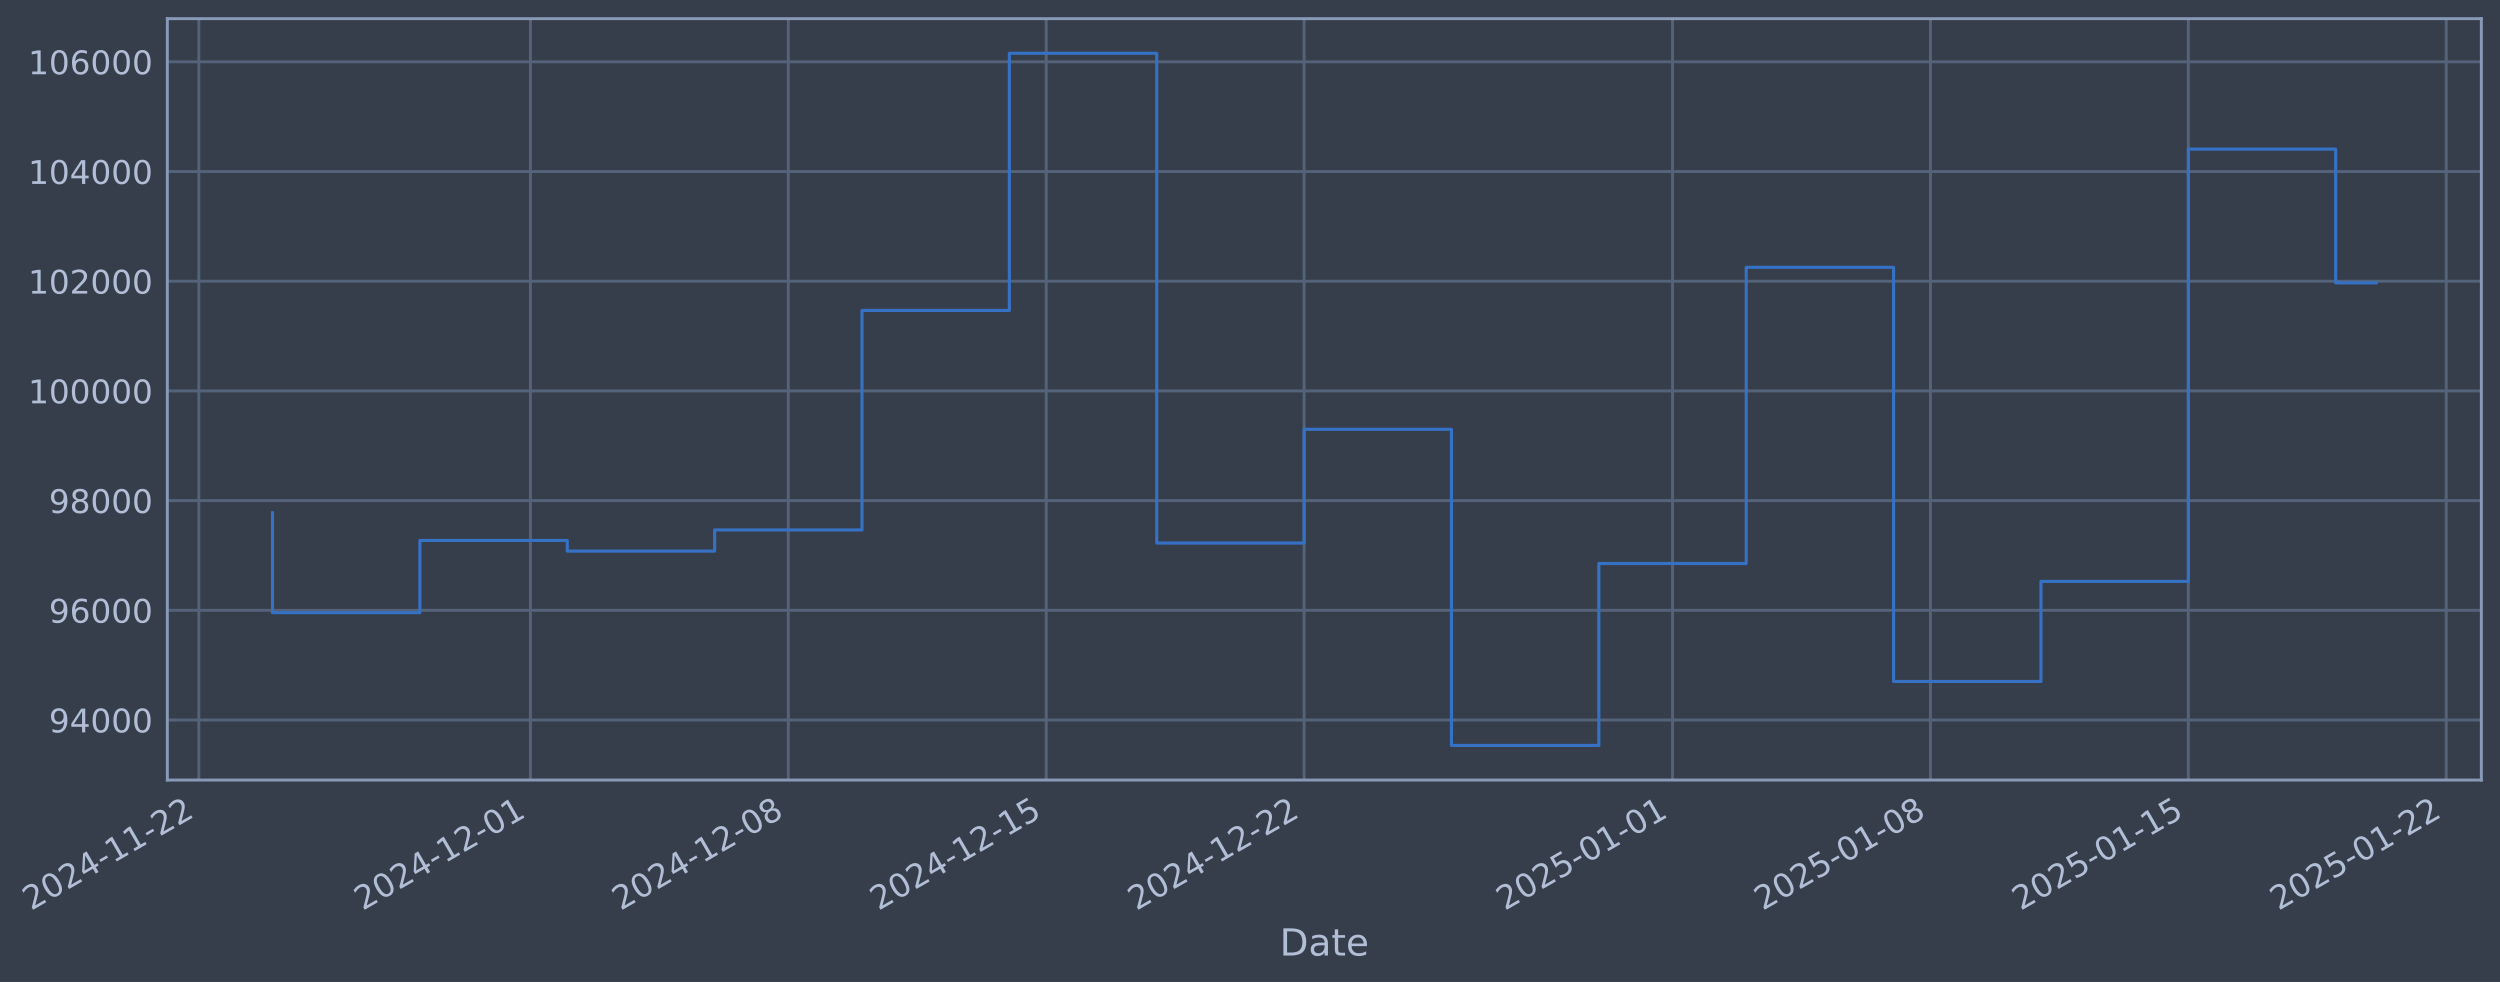
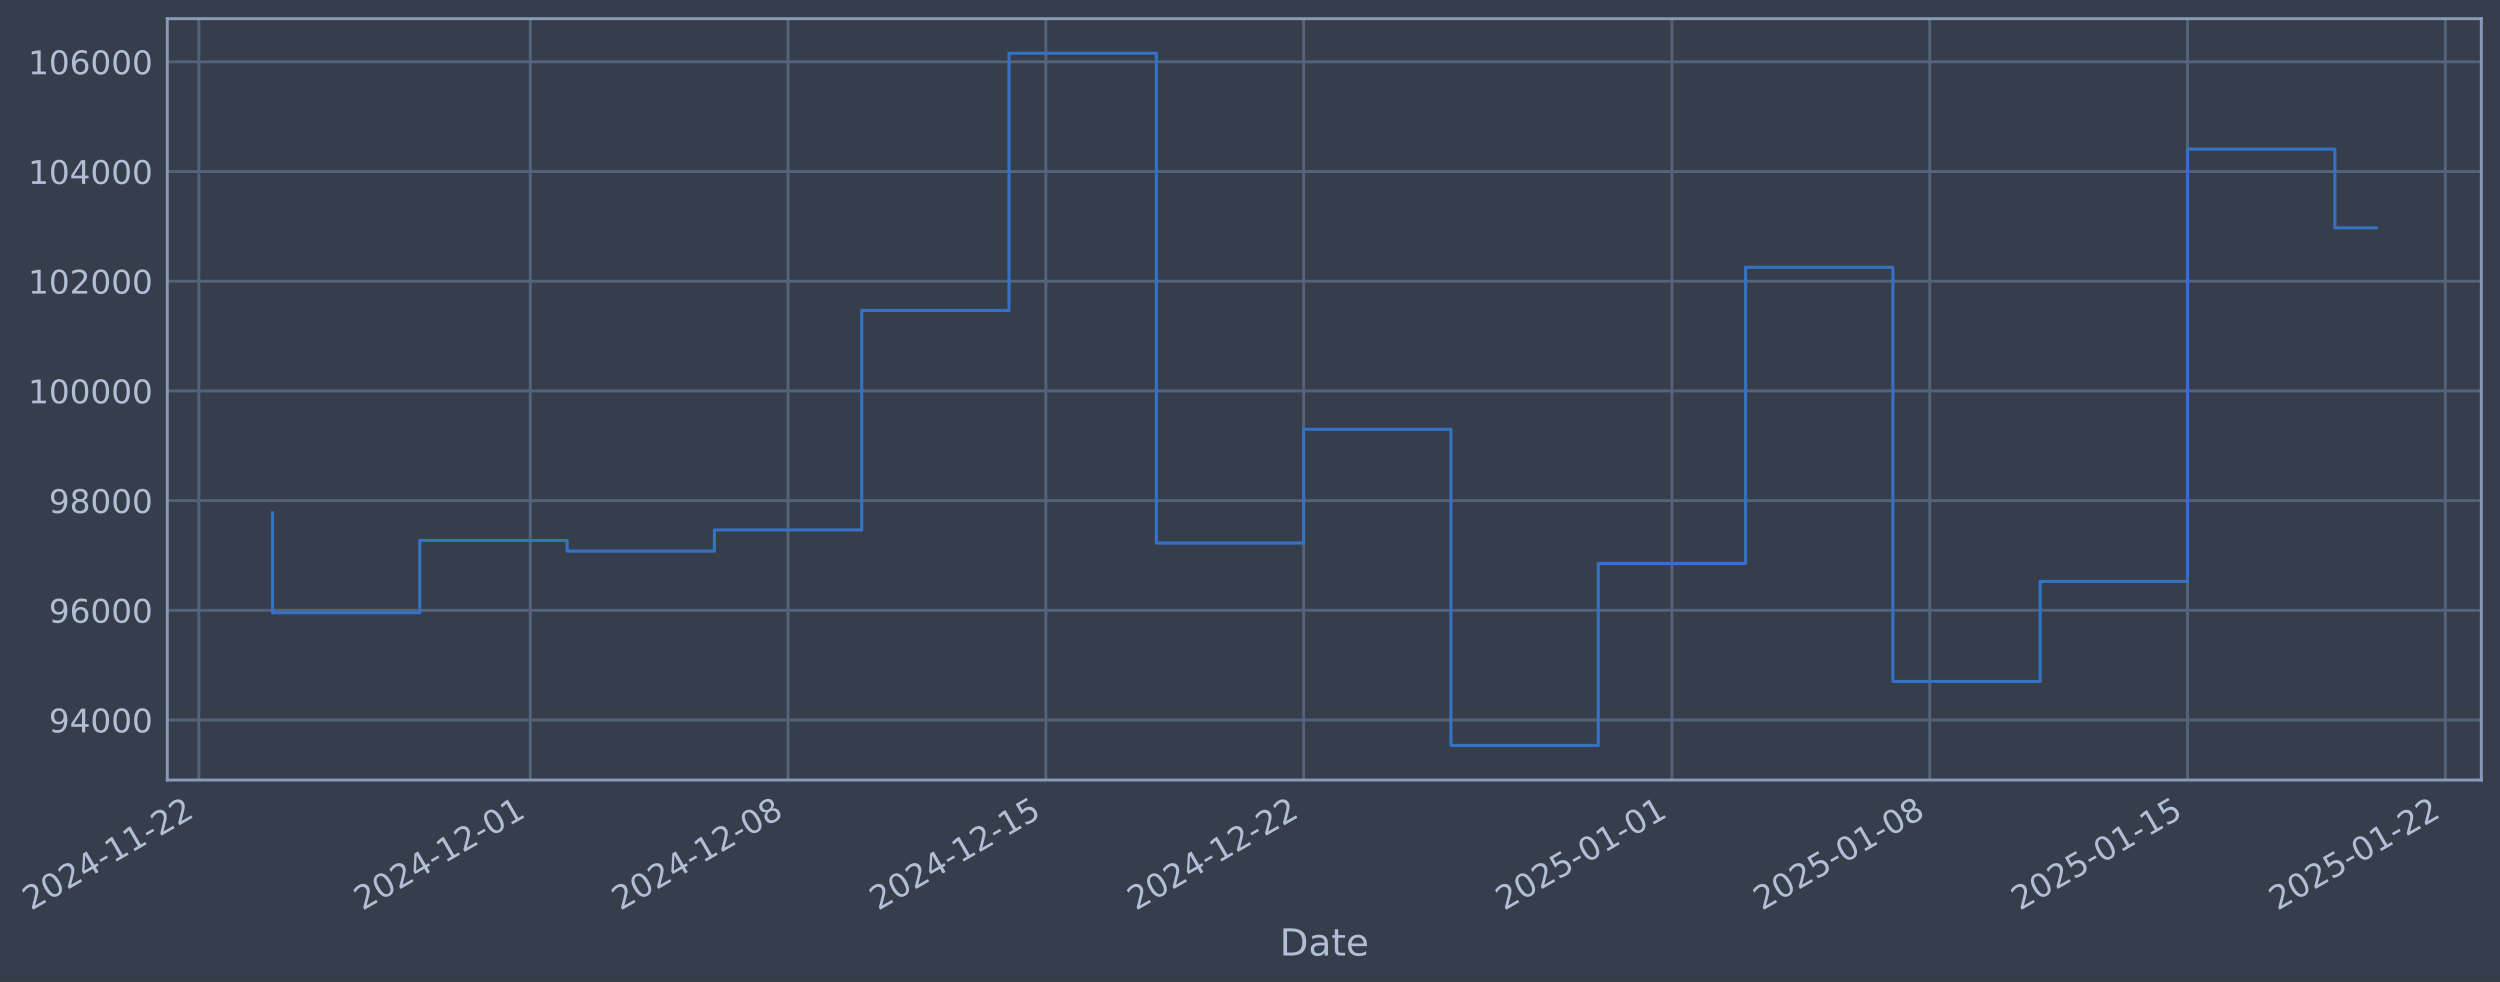
- <svg xmlns="http://www.w3.org/2000/svg" xmlns:xlink="http://www.w3.org/1999/xlink" width="964.56pt" height="378.87pt" viewBox="0 0 964.56 378.87" version="1.1">
+ <svg xmlns="http://www.w3.org/2000/svg" xmlns:xlink="http://www.w3.org/1999/xlink" width="964.548pt" height="378.87pt" viewBox="0 0 964.548 378.87" version="1.1">
  <defs>
    <style type="text/css">*{stroke-linejoin: round; stroke-linecap: butt}</style>
  </defs>
  <g id="figure_1">
    <g id="patch_1">
-       <path d="M 0 378.87  L 964.56 378.87  L 964.56 0  L 0 0  z " style="fill: #373e4b" />
+       <path d="M 0 378.87  L 964.548 378.87  L 964.548 0  L 0 0  z " style="fill: #373e4b" />
    </g>
    <g id="axes_1">
      <g id="patch_2">
-         <path d="M 64.56 300.96  L 957.36 300.96  L 957.36 7.2  L 64.56 7.2  z " style="fill: #373e4b" />
+         <path d="M 64.548 300.96  L 957.348 300.96  L 957.348 7.2  L 64.548 7.2  z " style="fill: #373e4b" />
      </g>
      <g id="matplotlib.axis_1">
        <g id="xtick_1">
          <g id="line2d_1">
-             <path d="M 76.713 300.96  L 76.713 7.2  " clip-path="url(#p12e7877cf4)" style="fill: none; stroke: #546379; stroke-width: 1.12; stroke-linecap: square" />
+             <path d="M 76.713 300.96  L 76.713 7.2  " clip-path="url(#peb09eda28b)" style="fill: none; stroke: #546379; stroke-width: 1.12; stroke-linecap: square" />
          </g>
          <g id="line2d_2" />
          <g id="text_1">
            <g style="fill: #b1bed6" transform="translate(11.98702 351.4642) rotate(-30) scale(0.126 -0.126)">
              <defs>
                <path id="DejaVuSans-32" d="M 1228 531  L 3431 531  L 3431 0  L 469 0  L 469 531  Q 828 903 1448 1529  Q 2069 2156 2228 2338  Q 2531 2678 2651 2914  Q 2772 3150 2772 3378  Q 2772 3750 2511 3984  Q 2250 4219 1831 4219  Q 1534 4219 1204 4116  Q 875 4013 500 3803  L 500 4441  Q 881 4594 1212 4672  Q 1544 4750 1819 4750  Q 2544 4750 2975 4387  Q 3406 4025 3406 3419  Q 3406 3131 3298 2873  Q 3191 2616 2906 2266  Q 2828 2175 2409 1742  Q 1991 1309 1228 531  z " transform="scale(0.015625)" />
                <path id="DejaVuSans-30" d="M 2034 4250  Q 1547 4250 1301 3770  Q 1056 3291 1056 2328  Q 1056 1369 1301 889  Q 1547 409 2034 409  Q 2525 409 2770 889  Q 3016 1369 3016 2328  Q 3016 3291 2770 3770  Q 2525 4250 2034 4250  z M 2034 4750  Q 2819 4750 3233 4129  Q 3647 3509 3647 2328  Q 3647 1150 3233 529  Q 2819 -91 2034 -91  Q 1250 -91 836 529  Q 422 1150 422 2328  Q 422 3509 836 4129  Q 1250 4750 2034 4750  z " transform="scale(0.015625)" />
                <path id="DejaVuSans-34" d="M 2419 4116  L 825 1625  L 2419 1625  L 2419 4116  z M 2253 4666  L 3047 4666  L 3047 1625  L 3713 1625  L 3713 1100  L 3047 1100  L 3047 0  L 2419 0  L 2419 1100  L 313 1100  L 313 1709  L 2253 4666  z " transform="scale(0.015625)" />
                <path id="DejaVuSans-2d" d="M 313 2009  L 1997 2009  L 1997 1497  L 313 1497  L 313 2009  z " transform="scale(0.015625)" />
                <path id="DejaVuSans-31" d="M 794 531  L 1825 531  L 1825 4091  L 703 3866  L 703 4441  L 1819 4666  L 2450 4666  L 2450 531  L 3481 531  L 3481 0  L 794 0  L 794 531  z " transform="scale(0.015625)" />
              </defs>
              <use xlink:href="#DejaVuSans-32" />
              <use xlink:href="#DejaVuSans-30" transform="translate(63.62305 0)" />
              <use xlink:href="#DejaVuSans-32" transform="translate(127.2461 0)" />
              <use xlink:href="#DejaVuSans-34" transform="translate(190.8691 0)" />
              <use xlink:href="#DejaVuSans-2d" transform="translate(254.4922 0)" />
              <use xlink:href="#DejaVuSans-31" transform="translate(290.5762 0)" />
              <use xlink:href="#DejaVuSans-31" transform="translate(354.1992 0)" />
              <use xlink:href="#DejaVuSans-2d" transform="translate(417.8223 0)" />
              <use xlink:href="#DejaVuSans-32" transform="translate(453.9062 0)" />
              <use xlink:href="#DejaVuSans-32" transform="translate(517.5293 0)" />
            </g>
          </g>
        </g>
        <g id="xtick_2">
          <g id="line2d_3">
-             <path d="M 204.645 300.96  L 204.645 7.2  " clip-path="url(#p12e7877cf4)" style="fill: none; stroke: #546379; stroke-width: 1.12; stroke-linecap: square" />
+             <path d="M 204.59 300.96  L 204.59 7.2  " clip-path="url(#peb09eda28b)" style="fill: none; stroke: #546379; stroke-width: 1.12; stroke-linecap: square" />
          </g>
          <g id="line2d_4" />
          <g id="text_2">
-             <g style="fill: #b1bed6" transform="translate(139.9197 351.4642) rotate(-30) scale(0.126 -0.126)">
+             <g style="fill: #b1bed6" transform="translate(139.8649 351.4642) rotate(-30) scale(0.126 -0.126)">
              <use xlink:href="#DejaVuSans-32" />
              <use xlink:href="#DejaVuSans-30" transform="translate(63.62305 0)" />
              <use xlink:href="#DejaVuSans-32" transform="translate(127.2461 0)" />
              <use xlink:href="#DejaVuSans-34" transform="translate(190.8691 0)" />
              <use xlink:href="#DejaVuSans-2d" transform="translate(254.4922 0)" />
              <use xlink:href="#DejaVuSans-31" transform="translate(290.5762 0)" />
              <use xlink:href="#DejaVuSans-32" transform="translate(354.1992 0)" />
              <use xlink:href="#DejaVuSans-2d" transform="translate(417.8223 0)" />
              <use xlink:href="#DejaVuSans-30" transform="translate(453.9062 0)" />
              <use xlink:href="#DejaVuSans-31" transform="translate(517.5293 0)" />
            </g>
          </g>
        </g>
        <g id="xtick_3">
          <g id="line2d_5">
-             <path d="M 304.148 300.96  L 304.148 7.2  " clip-path="url(#p12e7877cf4)" style="fill: none; stroke: #546379; stroke-width: 1.12; stroke-linecap: square" />
+             <path d="M 304.051 300.96  L 304.051 7.2  " clip-path="url(#peb09eda28b)" style="fill: none; stroke: #546379; stroke-width: 1.12; stroke-linecap: square" />
          </g>
          <g id="line2d_6" />
          <g id="text_3">
-             <g style="fill: #b1bed6" transform="translate(239.4229 351.4642) rotate(-30) scale(0.126 -0.126)">
+             <g style="fill: #b1bed6" transform="translate(239.3255 351.4642) rotate(-30) scale(0.126 -0.126)">
              <defs>
                <path id="DejaVuSans-38" d="M 2034 2216  Q 1584 2216 1326 1975  Q 1069 1734 1069 1313  Q 1069 891 1326 650  Q 1584 409 2034 409  Q 2484 409 2743 651  Q 3003 894 3003 1313  Q 3003 1734 2745 1975  Q 2488 2216 2034 2216  z M 1403 2484  Q 997 2584 770 2862  Q 544 3141 544 3541  Q 544 4100 942 4425  Q 1341 4750 2034 4750  Q 2731 4750 3128 4425  Q 3525 4100 3525 3541  Q 3525 3141 3298 2862  Q 3072 2584 2669 2484  Q 3125 2378 3379 2068  Q 3634 1759 3634 1313  Q 3634 634 3220 271  Q 2806 -91 2034 -91  Q 1263 -91 848 271  Q 434 634 434 1313  Q 434 1759 690 2068  Q 947 2378 1403 2484  z M 1172 3481  Q 1172 3119 1398 2916  Q 1625 2713 2034 2713  Q 2441 2713 2670 2916  Q 2900 3119 2900 3481  Q 2900 3844 2670 4047  Q 2441 4250 2034 4250  Q 1625 4250 1398 4047  Q 1172 3844 1172 3481  z " transform="scale(0.015625)" />
              </defs>
              <use xlink:href="#DejaVuSans-32" />
              <use xlink:href="#DejaVuSans-30" transform="translate(63.62305 0)" />
              <use xlink:href="#DejaVuSans-32" transform="translate(127.2461 0)" />
              <use xlink:href="#DejaVuSans-34" transform="translate(190.8691 0)" />
              <use xlink:href="#DejaVuSans-2d" transform="translate(254.4922 0)" />
              <use xlink:href="#DejaVuSans-31" transform="translate(290.5762 0)" />
              <use xlink:href="#DejaVuSans-32" transform="translate(354.1992 0)" />
              <use xlink:href="#DejaVuSans-2d" transform="translate(417.8223 0)" />
              <use xlink:href="#DejaVuSans-30" transform="translate(453.9062 0)" />
              <use xlink:href="#DejaVuSans-38" transform="translate(517.5293 0)" />
            </g>
          </g>
        </g>
        <g id="xtick_4">
          <g id="line2d_7">
-             <path d="M 403.652 300.96  L 403.652 7.2  " clip-path="url(#p12e7877cf4)" style="fill: none; stroke: #546379; stroke-width: 1.12; stroke-linecap: square" />
+             <path d="M 403.512 300.96  L 403.512 7.2  " clip-path="url(#peb09eda28b)" style="fill: none; stroke: #546379; stroke-width: 1.12; stroke-linecap: square" />
          </g>
          <g id="line2d_8" />
          <g id="text_4">
-             <g style="fill: #b1bed6" transform="translate(338.9261 351.4642) rotate(-30) scale(0.126 -0.126)">
+             <g style="fill: #b1bed6" transform="translate(338.7861 351.4642) rotate(-30) scale(0.126 -0.126)">
              <defs>
                <path id="DejaVuSans-35" d="M 691 4666  L 3169 4666  L 3169 4134  L 1269 4134  L 1269 2991  Q 1406 3038 1543 3061  Q 1681 3084 1819 3084  Q 2600 3084 3056 2656  Q 3513 2228 3513 1497  Q 3513 744 3044 326  Q 2575 -91 1722 -91  Q 1428 -91 1123 -41  Q 819 9 494 109  L 494 744  Q 775 591 1075 516  Q 1375 441 1709 441  Q 2250 441 2565 725  Q 2881 1009 2881 1497  Q 2881 1984 2565 2268  Q 2250 2553 1709 2553  Q 1456 2553 1204 2497  Q 953 2441 691 2322  L 691 4666  z " transform="scale(0.015625)" />
              </defs>
              <use xlink:href="#DejaVuSans-32" />
              <use xlink:href="#DejaVuSans-30" transform="translate(63.62305 0)" />
              <use xlink:href="#DejaVuSans-32" transform="translate(127.2461 0)" />
              <use xlink:href="#DejaVuSans-34" transform="translate(190.8691 0)" />
              <use xlink:href="#DejaVuSans-2d" transform="translate(254.4922 0)" />
              <use xlink:href="#DejaVuSans-31" transform="translate(290.5762 0)" />
              <use xlink:href="#DejaVuSans-32" transform="translate(354.1992 0)" />
              <use xlink:href="#DejaVuSans-2d" transform="translate(417.8223 0)" />
              <use xlink:href="#DejaVuSans-31" transform="translate(453.9062 0)" />
              <use xlink:href="#DejaVuSans-35" transform="translate(517.5293 0)" />
            </g>
          </g>
        </g>
        <g id="xtick_5">
          <g id="line2d_9">
-             <path d="M 503.155 300.96  L 503.155 7.2  " clip-path="url(#p12e7877cf4)" style="fill: none; stroke: #546379; stroke-width: 1.12; stroke-linecap: square" />
+             <path d="M 502.972 300.96  L 502.972 7.2  " clip-path="url(#peb09eda28b)" style="fill: none; stroke: #546379; stroke-width: 1.12; stroke-linecap: square" />
          </g>
          <g id="line2d_10" />
          <g id="text_5">
-             <g style="fill: #b1bed6" transform="translate(438.4292 351.4642) rotate(-30) scale(0.126 -0.126)">
+             <g style="fill: #b1bed6" transform="translate(438.2468 351.4642) rotate(-30) scale(0.126 -0.126)">
              <use xlink:href="#DejaVuSans-32" />
              <use xlink:href="#DejaVuSans-30" transform="translate(63.62305 0)" />
              <use xlink:href="#DejaVuSans-32" transform="translate(127.2461 0)" />
              <use xlink:href="#DejaVuSans-34" transform="translate(190.8691 0)" />
              <use xlink:href="#DejaVuSans-2d" transform="translate(254.4922 0)" />
              <use xlink:href="#DejaVuSans-31" transform="translate(290.5762 0)" />
              <use xlink:href="#DejaVuSans-32" transform="translate(354.1992 0)" />
              <use xlink:href="#DejaVuSans-2d" transform="translate(417.8223 0)" />
              <use xlink:href="#DejaVuSans-32" transform="translate(453.9062 0)" />
              <use xlink:href="#DejaVuSans-32" transform="translate(517.5293 0)" />
            </g>
          </g>
        </g>
        <g id="xtick_6">
          <g id="line2d_11">
-             <path d="M 645.302 300.96  L 645.302 7.2  " clip-path="url(#p12e7877cf4)" style="fill: none; stroke: #546379; stroke-width: 1.12; stroke-linecap: square" />
+             <path d="M 645.059 300.96  L 645.059 7.2  " clip-path="url(#peb09eda28b)" style="fill: none; stroke: #546379; stroke-width: 1.12; stroke-linecap: square" />
          </g>
          <g id="line2d_12" />
          <g id="text_6">
-             <g style="fill: #b1bed6" transform="translate(580.5766 351.4642) rotate(-30) scale(0.126 -0.126)">
+             <g style="fill: #b1bed6" transform="translate(580.3333 351.4642) rotate(-30) scale(0.126 -0.126)">
              <use xlink:href="#DejaVuSans-32" />
              <use xlink:href="#DejaVuSans-30" transform="translate(63.62305 0)" />
              <use xlink:href="#DejaVuSans-32" transform="translate(127.2461 0)" />
              <use xlink:href="#DejaVuSans-35" transform="translate(190.8691 0)" />
              <use xlink:href="#DejaVuSans-2d" transform="translate(254.4922 0)" />
              <use xlink:href="#DejaVuSans-30" transform="translate(290.5762 0)" />
              <use xlink:href="#DejaVuSans-31" transform="translate(354.1992 0)" />
              <use xlink:href="#DejaVuSans-2d" transform="translate(417.8223 0)" />
              <use xlink:href="#DejaVuSans-30" transform="translate(453.9062 0)" />
              <use xlink:href="#DejaVuSans-31" transform="translate(517.5293 0)" />
            </g>
          </g>
        </g>
        <g id="xtick_7">
          <g id="line2d_13">
-             <path d="M 744.805 300.96  L 744.805 7.2  " clip-path="url(#p12e7877cf4)" style="fill: none; stroke: #546379; stroke-width: 1.12; stroke-linecap: square" />
+             <path d="M 744.519 300.96  L 744.519 7.2  " clip-path="url(#peb09eda28b)" style="fill: none; stroke: #546379; stroke-width: 1.12; stroke-linecap: square" />
          </g>
          <g id="line2d_14" />
          <g id="text_7">
-             <g style="fill: #b1bed6" transform="translate(680.0798 351.4642) rotate(-30) scale(0.126 -0.126)">
+             <g style="fill: #b1bed6" transform="translate(679.7939 351.4642) rotate(-30) scale(0.126 -0.126)">
              <use xlink:href="#DejaVuSans-32" />
              <use xlink:href="#DejaVuSans-30" transform="translate(63.62305 0)" />
              <use xlink:href="#DejaVuSans-32" transform="translate(127.2461 0)" />
              <use xlink:href="#DejaVuSans-35" transform="translate(190.8691 0)" />
              <use xlink:href="#DejaVuSans-2d" transform="translate(254.4922 0)" />
              <use xlink:href="#DejaVuSans-30" transform="translate(290.5762 0)" />
              <use xlink:href="#DejaVuSans-31" transform="translate(354.1992 0)" />
              <use xlink:href="#DejaVuSans-2d" transform="translate(417.8223 0)" />
              <use xlink:href="#DejaVuSans-30" transform="translate(453.9062 0)" />
              <use xlink:href="#DejaVuSans-38" transform="translate(517.5293 0)" />
            </g>
          </g>
        </g>
        <g id="xtick_8">
          <g id="line2d_15">
-             <path d="M 844.309 300.96  L 844.309 7.2  " clip-path="url(#p12e7877cf4)" style="fill: none; stroke: #546379; stroke-width: 1.12; stroke-linecap: square" />
+             <path d="M 843.98 300.96  L 843.98 7.2  " clip-path="url(#peb09eda28b)" style="fill: none; stroke: #546379; stroke-width: 1.12; stroke-linecap: square" />
          </g>
          <g id="line2d_16" />
          <g id="text_8">
-             <g style="fill: #b1bed6" transform="translate(779.583 351.4642) rotate(-30) scale(0.126 -0.126)">
+             <g style="fill: #b1bed6" transform="translate(779.2545 351.4642) rotate(-30) scale(0.126 -0.126)">
              <use xlink:href="#DejaVuSans-32" />
              <use xlink:href="#DejaVuSans-30" transform="translate(63.62305 0)" />
              <use xlink:href="#DejaVuSans-32" transform="translate(127.2461 0)" />
              <use xlink:href="#DejaVuSans-35" transform="translate(190.8691 0)" />
              <use xlink:href="#DejaVuSans-2d" transform="translate(254.4922 0)" />
              <use xlink:href="#DejaVuSans-30" transform="translate(290.5762 0)" />
              <use xlink:href="#DejaVuSans-31" transform="translate(354.1992 0)" />
              <use xlink:href="#DejaVuSans-2d" transform="translate(417.8223 0)" />
              <use xlink:href="#DejaVuSans-31" transform="translate(453.9062 0)" />
              <use xlink:href="#DejaVuSans-35" transform="translate(517.5293 0)" />
            </g>
          </g>
        </g>
        <g id="xtick_9">
          <g id="line2d_17">
-             <path d="M 943.812 300.96  L 943.812 7.2  " clip-path="url(#p12e7877cf4)" style="fill: none; stroke: #546379; stroke-width: 1.12; stroke-linecap: square" />
+             <path d="M 943.441 300.96  L 943.441 7.2  " clip-path="url(#peb09eda28b)" style="fill: none; stroke: #546379; stroke-width: 1.12; stroke-linecap: square" />
          </g>
          <g id="line2d_18" />
          <g id="text_9">
-             <g style="fill: #b1bed6" transform="translate(879.0862 351.4642) rotate(-30) scale(0.126 -0.126)">
+             <g style="fill: #b1bed6" transform="translate(878.7151 351.4642) rotate(-30) scale(0.126 -0.126)">
              <use xlink:href="#DejaVuSans-32" />
              <use xlink:href="#DejaVuSans-30" transform="translate(63.62305 0)" />
              <use xlink:href="#DejaVuSans-32" transform="translate(127.2461 0)" />
              <use xlink:href="#DejaVuSans-35" transform="translate(190.8691 0)" />
              <use xlink:href="#DejaVuSans-2d" transform="translate(254.4922 0)" />
              <use xlink:href="#DejaVuSans-30" transform="translate(290.5762 0)" />
              <use xlink:href="#DejaVuSans-31" transform="translate(354.1992 0)" />
              <use xlink:href="#DejaVuSans-2d" transform="translate(417.8223 0)" />
              <use xlink:href="#DejaVuSans-32" transform="translate(453.9062 0)" />
              <use xlink:href="#DejaVuSans-32" transform="translate(517.5293 0)" />
            </g>
          </g>
        </g>
        <g id="text_10">
-           <g style="fill: #b1bed6" transform="translate(493.7511 368.6753) scale(0.144 -0.144)">
+           <g style="fill: #b1bed6" transform="translate(493.7389 368.6753) scale(0.144 -0.144)">
            <defs>
              <path id="DejaVuSans-44" d="M 1259 4147  L 1259 519  L 2022 519  Q 2988 519 3436 956  Q 3884 1394 3884 2338  Q 3884 3275 3436 3711  Q 2988 4147 2022 4147  L 1259 4147  z M 628 4666  L 1925 4666  Q 3281 4666 3915 4102  Q 4550 3538 4550 2338  Q 4550 1131 3912 565  Q 3275 0 1925 0  L 628 0  L 628 4666  z " transform="scale(0.015625)" />
              <path id="DejaVuSans-61" d="M 2194 1759  Q 1497 1759 1228 1600  Q 959 1441 959 1056  Q 959 750 1161 570  Q 1363 391 1709 391  Q 2188 391 2477 730  Q 2766 1069 2766 1631  L 2766 1759  L 2194 1759  z M 3341 1997  L 3341 0  L 2766 0  L 2766 531  Q 2569 213 2275 61  Q 1981 -91 1556 -91  Q 1019 -91 701 211  Q 384 513 384 1019  Q 384 1609 779 1909  Q 1175 2209 1959 2209  L 2766 2209  L 2766 2266  Q 2766 2663 2505 2880  Q 2244 3097 1772 3097  Q 1472 3097 1187 3025  Q 903 2953 641 2809  L 641 3341  Q 956 3463 1253 3523  Q 1550 3584 1831 3584  Q 2591 3584 2966 3190  Q 3341 2797 3341 1997  z " transform="scale(0.015625)" />
              <path id="DejaVuSans-74" d="M 1172 4494  L 1172 3500  L 2356 3500  L 2356 3053  L 1172 3053  L 1172 1153  Q 1172 725 1289 603  Q 1406 481 1766 481  L 2356 481  L 2356 0  L 1766 0  Q 1100 0 847 248  Q 594 497 594 1153  L 594 3053  L 172 3053  L 172 3500  L 594 3500  L 594 4494  L 1172 4494  z " transform="scale(0.015625)" />
              <path id="DejaVuSans-65" d="M 3597 1894  L 3597 1613  L 953 1613  Q 991 1019 1311 708  Q 1631 397 2203 397  Q 2534 397 2845 478  Q 3156 559 3463 722  L 3463 178  Q 3153 47 2828 -22  Q 2503 -91 2169 -91  Q 1331 -91 842 396  Q 353 884 353 1716  Q 353 2575 817 3079  Q 1281 3584 2069 3584  Q 2775 3584 3186 3129  Q 3597 2675 3597 1894  z M 3022 2063  Q 3016 2534 2758 2815  Q 2500 3097 2075 3097  Q 1594 3097 1305 2825  Q 1016 2553 972 2059  L 3022 2063  z " transform="scale(0.015625)" />
            </defs>
            <use xlink:href="#DejaVuSans-44" />
            <use xlink:href="#DejaVuSans-61" transform="translate(77.00195 0)" />
            <use xlink:href="#DejaVuSans-74" transform="translate(138.2812 0)" />
            <use xlink:href="#DejaVuSans-65" transform="translate(177.4902 0)" />
          </g>
        </g>
      </g>
      <g id="matplotlib.axis_2">
        <g id="ytick_1">
          <g id="line2d_19">
-             <path d="M 64.56 277.797  L 957.36 277.797  " clip-path="url(#p12e7877cf4)" style="fill: none; stroke: #546379; stroke-width: 1.12; stroke-linecap: square" />
+             <path d="M 64.548 277.797  L 957.348 277.797  " clip-path="url(#peb09eda28b)" style="fill: none; stroke: #546379; stroke-width: 1.12; stroke-linecap: square" />
          </g>
          <g id="line2d_20" />
          <g id="text_11">
-             <g style="fill: #b1bed6" transform="translate(18.87644 282.5841) scale(0.126 -0.126)">
+             <g style="fill: #b1bed6" transform="translate(18.86427 282.5841) scale(0.126 -0.126)">
              <defs>
                <path id="DejaVuSans-39" d="M 703 97  L 703 672  Q 941 559 1184 500  Q 1428 441 1663 441  Q 2288 441 2617 861  Q 2947 1281 2994 2138  Q 2813 1869 2534 1725  Q 2256 1581 1919 1581  Q 1219 1581 811 2004  Q 403 2428 403 3163  Q 403 3881 828 4315  Q 1253 4750 1959 4750  Q 2769 4750 3195 4129  Q 3622 3509 3622 2328  Q 3622 1225 3098 567  Q 2575 -91 1691 -91  Q 1453 -91 1209 -44  Q 966 3 703 97  z M 1959 2075  Q 2384 2075 2632 2365  Q 2881 2656 2881 3163  Q 2881 3666 2632 3958  Q 2384 4250 1959 4250  Q 1534 4250 1286 3958  Q 1038 3666 1038 3163  Q 1038 2656 1286 2365  Q 1534 2075 1959 2075  z " transform="scale(0.015625)" />
              </defs>
              <use xlink:href="#DejaVuSans-39" />
              <use xlink:href="#DejaVuSans-34" transform="translate(63.62305 0)" />
              <use xlink:href="#DejaVuSans-30" transform="translate(127.2461 0)" />
              <use xlink:href="#DejaVuSans-30" transform="translate(190.8691 0)" />
              <use xlink:href="#DejaVuSans-30" transform="translate(254.4922 0)" />
            </g>
          </g>
        </g>
        <g id="ytick_2">
          <g id="line2d_21">
-             <path d="M 64.56 235.473  L 957.36 235.473  " clip-path="url(#p12e7877cf4)" style="fill: none; stroke: #546379; stroke-width: 1.12; stroke-linecap: square" />
+             <path d="M 64.548 235.473  L 957.348 235.473  " clip-path="url(#peb09eda28b)" style="fill: none; stroke: #546379; stroke-width: 1.12; stroke-linecap: square" />
          </g>
          <g id="line2d_22" />
          <g id="text_12">
-             <g style="fill: #b1bed6" transform="translate(18.87644 240.2602) scale(0.126 -0.126)">
+             <g style="fill: #b1bed6" transform="translate(18.86427 240.2602) scale(0.126 -0.126)">
              <defs>
                <path id="DejaVuSans-36" d="M 2113 2584  Q 1688 2584 1439 2293  Q 1191 2003 1191 1497  Q 1191 994 1439 701  Q 1688 409 2113 409  Q 2538 409 2786 701  Q 3034 994 3034 1497  Q 3034 2003 2786 2293  Q 2538 2584 2113 2584  z M 3366 4563  L 3366 3988  Q 3128 4100 2886 4159  Q 2644 4219 2406 4219  Q 1781 4219 1451 3797  Q 1122 3375 1075 2522  Q 1259 2794 1537 2939  Q 1816 3084 2150 3084  Q 2853 3084 3261 2657  Q 3669 2231 3669 1497  Q 3669 778 3244 343  Q 2819 -91 2113 -91  Q 1303 -91 875 529  Q 447 1150 447 2328  Q 447 3434 972 4092  Q 1497 4750 2381 4750  Q 2619 4750 2861 4703  Q 3103 4656 3366 4563  z " transform="scale(0.015625)" />
              </defs>
              <use xlink:href="#DejaVuSans-39" />
              <use xlink:href="#DejaVuSans-36" transform="translate(63.62305 0)" />
              <use xlink:href="#DejaVuSans-30" transform="translate(127.2461 0)" />
              <use xlink:href="#DejaVuSans-30" transform="translate(190.8691 0)" />
              <use xlink:href="#DejaVuSans-30" transform="translate(254.4922 0)" />
            </g>
          </g>
        </g>
        <g id="ytick_3">
          <g id="line2d_23">
-             <path d="M 64.56 193.149  L 957.36 193.149  " clip-path="url(#p12e7877cf4)" style="fill: none; stroke: #546379; stroke-width: 1.12; stroke-linecap: square" />
+             <path d="M 64.548 193.149  L 957.348 193.149  " clip-path="url(#peb09eda28b)" style="fill: none; stroke: #546379; stroke-width: 1.12; stroke-linecap: square" />
          </g>
          <g id="line2d_24" />
          <g id="text_13">
-             <g style="fill: #b1bed6" transform="translate(18.87644 197.9364) scale(0.126 -0.126)">
+             <g style="fill: #b1bed6" transform="translate(18.86427 197.9364) scale(0.126 -0.126)">
              <use xlink:href="#DejaVuSans-39" />
              <use xlink:href="#DejaVuSans-38" transform="translate(63.62305 0)" />
              <use xlink:href="#DejaVuSans-30" transform="translate(127.2461 0)" />
              <use xlink:href="#DejaVuSans-30" transform="translate(190.8691 0)" />
              <use xlink:href="#DejaVuSans-30" transform="translate(254.4922 0)" />
            </g>
          </g>
        </g>
        <g id="ytick_4">
          <g id="line2d_25">
-             <path d="M 64.56 150.826  L 957.36 150.826  " clip-path="url(#p12e7877cf4)" style="fill: none; stroke: #546379; stroke-width: 1.12; stroke-linecap: square" />
+             <path d="M 64.548 150.826  L 957.348 150.826  " clip-path="url(#peb09eda28b)" style="fill: none; stroke: #546379; stroke-width: 1.12; stroke-linecap: square" />
          </g>
          <g id="line2d_26" />
          <g id="text_14">
-             <g style="fill: #b1bed6" transform="translate(10.85969 155.6126) scale(0.126 -0.126)">
+             <g style="fill: #b1bed6" transform="translate(10.84752 155.6126) scale(0.126 -0.126)">
              <use xlink:href="#DejaVuSans-31" />
              <use xlink:href="#DejaVuSans-30" transform="translate(63.62305 0)" />
              <use xlink:href="#DejaVuSans-30" transform="translate(127.2461 0)" />
              <use xlink:href="#DejaVuSans-30" transform="translate(190.8691 0)" />
              <use xlink:href="#DejaVuSans-30" transform="translate(254.4922 0)" />
              <use xlink:href="#DejaVuSans-30" transform="translate(318.1152 0)" />
            </g>
          </g>
        </g>
        <g id="ytick_5">
          <g id="line2d_27">
-             <path d="M 64.56 108.502  L 957.36 108.502  " clip-path="url(#p12e7877cf4)" style="fill: none; stroke: #546379; stroke-width: 1.12; stroke-linecap: square" />
+             <path d="M 64.548 108.502  L 957.348 108.502  " clip-path="url(#peb09eda28b)" style="fill: none; stroke: #546379; stroke-width: 1.12; stroke-linecap: square" />
          </g>
          <g id="line2d_28" />
          <g id="text_15">
-             <g style="fill: #b1bed6" transform="translate(10.85969 113.2888) scale(0.126 -0.126)">
+             <g style="fill: #b1bed6" transform="translate(10.84752 113.2888) scale(0.126 -0.126)">
              <use xlink:href="#DejaVuSans-31" />
              <use xlink:href="#DejaVuSans-30" transform="translate(63.62305 0)" />
              <use xlink:href="#DejaVuSans-32" transform="translate(127.2461 0)" />
              <use xlink:href="#DejaVuSans-30" transform="translate(190.8691 0)" />
              <use xlink:href="#DejaVuSans-30" transform="translate(254.4922 0)" />
              <use xlink:href="#DejaVuSans-30" transform="translate(318.1152 0)" />
            </g>
          </g>
        </g>
        <g id="ytick_6">
          <g id="line2d_29">
-             <path d="M 64.56 66.178  L 957.36 66.178  " clip-path="url(#p12e7877cf4)" style="fill: none; stroke: #546379; stroke-width: 1.12; stroke-linecap: square" />
+             <path d="M 64.548 66.178  L 957.348 66.178  " clip-path="url(#peb09eda28b)" style="fill: none; stroke: #546379; stroke-width: 1.12; stroke-linecap: square" />
          </g>
          <g id="line2d_30" />
          <g id="text_16">
-             <g style="fill: #b1bed6" transform="translate(10.85969 70.96502) scale(0.126 -0.126)">
+             <g style="fill: #b1bed6" transform="translate(10.84752 70.96502) scale(0.126 -0.126)">
              <use xlink:href="#DejaVuSans-31" />
              <use xlink:href="#DejaVuSans-30" transform="translate(63.62305 0)" />
              <use xlink:href="#DejaVuSans-34" transform="translate(127.2461 0)" />
              <use xlink:href="#DejaVuSans-30" transform="translate(190.8691 0)" />
              <use xlink:href="#DejaVuSans-30" transform="translate(254.4922 0)" />
              <use xlink:href="#DejaVuSans-30" transform="translate(318.1152 0)" />
            </g>
          </g>
        </g>
        <g id="ytick_7">
          <g id="line2d_31">
-             <path d="M 64.56 23.854  L 957.36 23.854  " clip-path="url(#p12e7877cf4)" style="fill: none; stroke: #546379; stroke-width: 1.12; stroke-linecap: square" />
+             <path d="M 64.548 23.854  L 957.348 23.854  " clip-path="url(#peb09eda28b)" style="fill: none; stroke: #546379; stroke-width: 1.12; stroke-linecap: square" />
          </g>
          <g id="line2d_32" />
          <g id="text_17">
-             <g style="fill: #b1bed6" transform="translate(10.85969 28.64121) scale(0.126 -0.126)">
+             <g style="fill: #b1bed6" transform="translate(10.84752 28.64121) scale(0.126 -0.126)">
              <use xlink:href="#DejaVuSans-31" />
              <use xlink:href="#DejaVuSans-30" transform="translate(63.62305 0)" />
              <use xlink:href="#DejaVuSans-36" transform="translate(127.2461 0)" />
              <use xlink:href="#DejaVuSans-30" transform="translate(190.8691 0)" />
              <use xlink:href="#DejaVuSans-30" transform="translate(254.4922 0)" />
              <use xlink:href="#DejaVuSans-30" transform="translate(318.1152 0)" />
            </g>
          </g>
        </g>
      </g>
      <g id="line2d_33">
-         <path d="M 105.142 197.87  L 105.142 236.383  L 162.001 236.383  L 162.001 208.521  L 218.86 208.521  L 218.86 212.628  L 275.719 212.628  L 275.719 204.459  L 332.578 204.459  L 332.578 119.77  L 389.437 119.77  L 389.437 20.553  L 446.296 20.553  L 446.296 209.517  L 503.155 209.517  L 503.155 165.636  L 560.014 165.636  L 560.014 287.607  L 616.873 287.607  L 616.873 217.409  L 673.732 217.409  L 673.732 103.141  L 730.591 103.141  L 730.591 262.927  L 787.45 262.927  L 787.45 224.318  L 844.309 224.318  L 844.309 57.525  L 901.167 57.525  L 901.167 109.125  L 916.778 109.125  " clip-path="url(#p12e7877cf4)" style="fill: none; stroke: #3572c6; stroke-width: 1.2; stroke-linecap: square" />
+         <path d="M 105.13 197.87  L 105.13 236.383  L 161.964 236.383  L 161.964 208.521  L 218.799 208.521  L 218.799 212.628  L 275.634 212.628  L 275.634 204.459  L 332.468 204.459  L 332.468 119.77  L 389.303 119.77  L 389.303 20.553  L 446.138 20.553  L 446.138 209.517  L 502.972 209.517  L 502.972 165.636  L 559.807 165.636  L 559.807 287.607  L 616.642 287.607  L 616.642 217.409  L 673.476 217.409  L 673.476 103.141  L 730.311 103.141  L 730.311 262.927  L 787.145 262.927  L 787.145 224.318  L 843.98 224.318  L 843.98 57.525  L 900.815 57.525  L 900.815 87.886  L 916.766 87.886  " clip-path="url(#peb09eda28b)" style="fill: none; stroke: #3572c6; stroke-width: 1.2; stroke-linecap: square" />
      </g>
      <g id="patch_3">
-         <path d="M 64.56 300.96  L 64.56 7.2  " style="fill: none; stroke: #899ab8; stroke-width: 1.12; stroke-linejoin: miter; stroke-linecap: square" />
+         <path d="M 64.548 300.96  L 64.548 7.2  " style="fill: none; stroke: #899ab8; stroke-width: 1.12; stroke-linejoin: miter; stroke-linecap: square" />
      </g>
      <g id="patch_4">
-         <path d="M 957.36 300.96  L 957.36 7.2  " style="fill: none; stroke: #899ab8; stroke-width: 1.12; stroke-linejoin: miter; stroke-linecap: square" />
+         <path d="M 957.348 300.96  L 957.348 7.2  " style="fill: none; stroke: #899ab8; stroke-width: 1.12; stroke-linejoin: miter; stroke-linecap: square" />
      </g>
      <g id="patch_5">
-         <path d="M 64.56 300.96  L 957.36 300.96  " style="fill: none; stroke: #899ab8; stroke-width: 1.12; stroke-linejoin: miter; stroke-linecap: square" />
+         <path d="M 64.548 300.96  L 957.348 300.96  " style="fill: none; stroke: #899ab8; stroke-width: 1.12; stroke-linejoin: miter; stroke-linecap: square" />
      </g>
      <g id="patch_6">
-         <path d="M 64.56 7.2  L 957.36 7.2  " style="fill: none; stroke: #899ab8; stroke-width: 1.12; stroke-linejoin: miter; stroke-linecap: square" />
+         <path d="M 64.548 7.2  L 957.348 7.2  " style="fill: none; stroke: #899ab8; stroke-width: 1.12; stroke-linejoin: miter; stroke-linecap: square" />
      </g>
    </g>
  </g>
  <defs>
-     <clipPath id="p12e7877cf4">
-       <rect x="64.56" y="7.2" width="892.8" height="293.76" />
+     <clipPath id="peb09eda28b">
+       <rect x="64.548" y="7.2" width="892.8" height="293.76" />
    </clipPath>
  </defs>
</svg>
